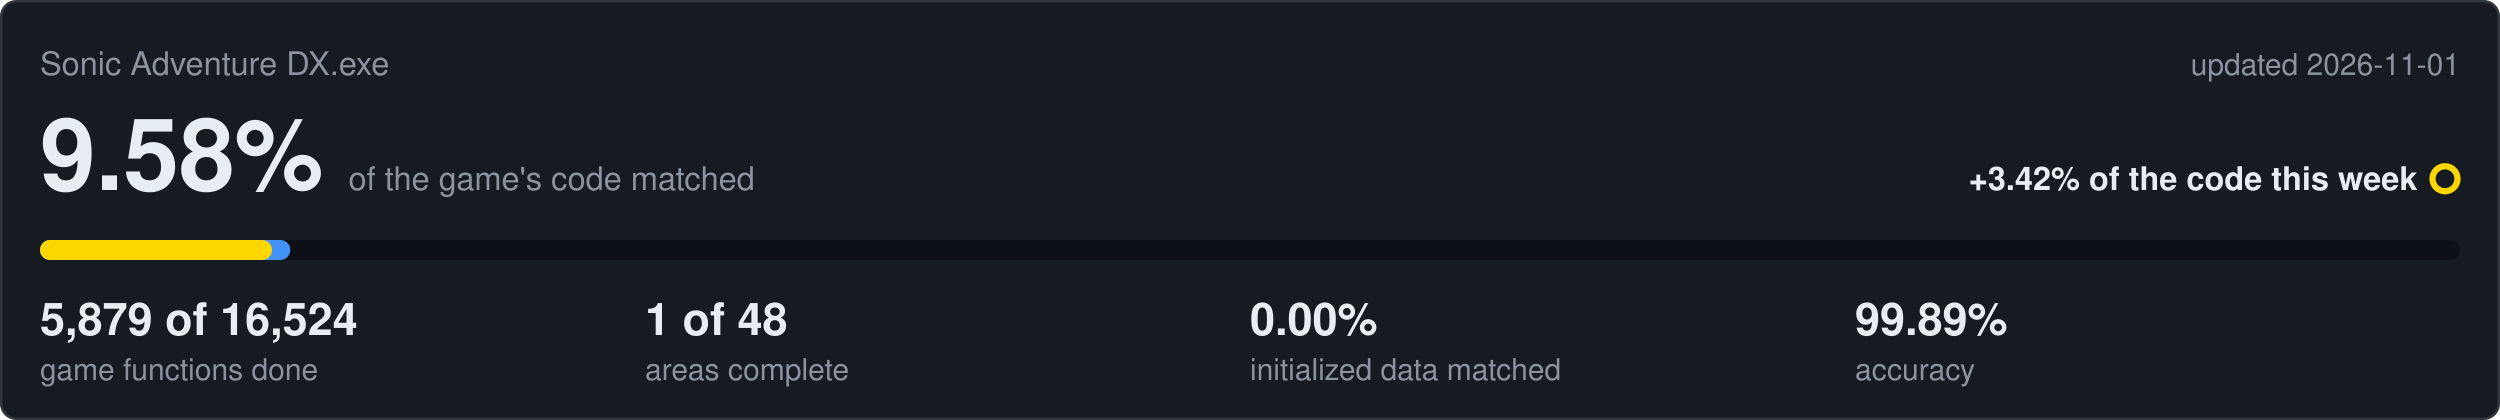
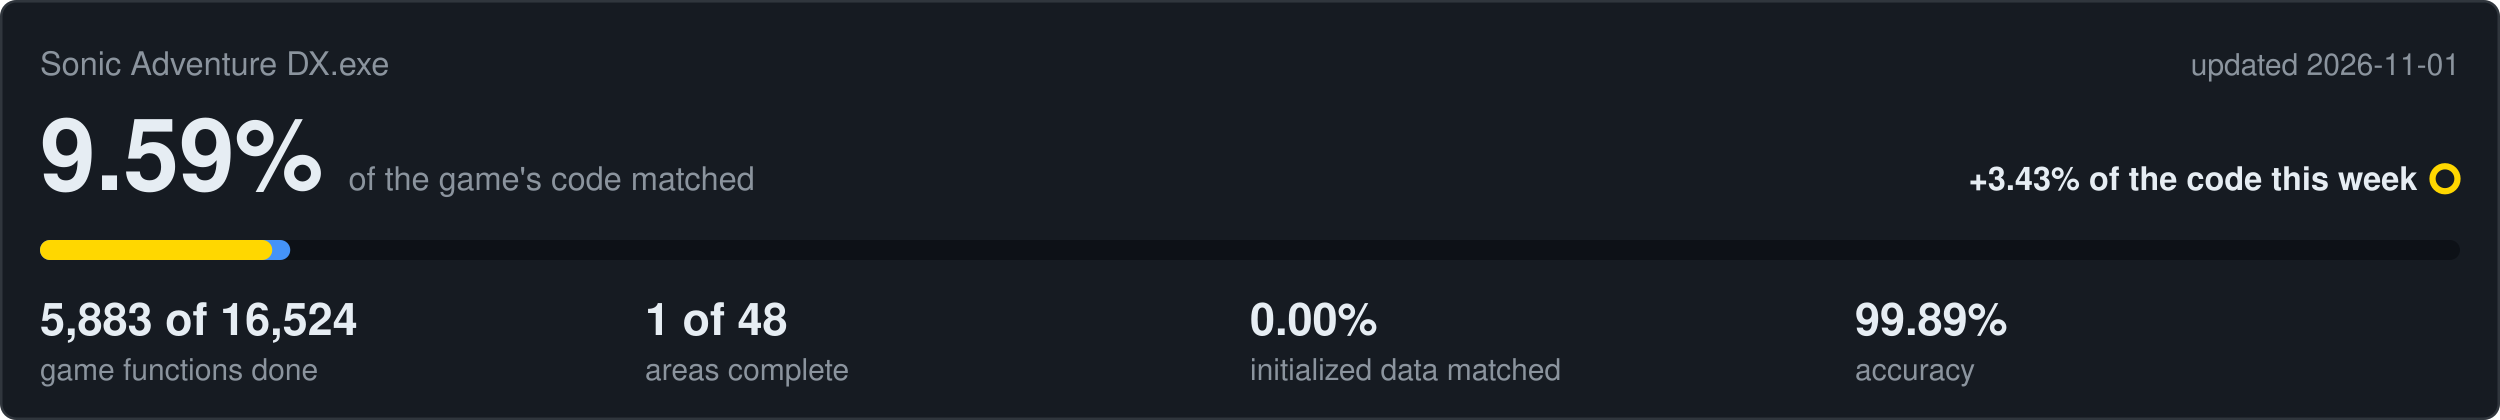
<svg xmlns="http://www.w3.org/2000/svg" viewBox="0 0 1000 168" width="1000" height="168">
  <rect x="0.5" y="0.5" width="999" height="167" rx="6" fill="#161b22" stroke="#30363d" />
  <text x="16" y="30" font-family="Segoe UI,Helvetica,Arial,sans-serif" font-size="13" fill="#8b949e">Sonic Adventure DX.exe</text>
  <text x="984" y="30" text-anchor="end" font-family="Segoe UI,Helvetica,Arial,sans-serif" font-size="12" fill="#8b949e">updated 2026-11-01</text>
-   <text x="16" y="76" font-family="Segoe UI,Helvetica,Arial,sans-serif" font-size="40" font-weight="600" fill="#e6edf3">9.58%<tspan dx="10" font-size="13" font-weight="400" fill="#8b949e">of the game's code matched</tspan>
+   <text x="16" y="76" font-family="Segoe UI,Helvetica,Arial,sans-serif" font-size="40" font-weight="600" fill="#e6edf3">9.59%<tspan dx="10" font-size="13" font-weight="400" fill="#8b949e">of the game's code matched</tspan>
  </text>
-   <text x="967" y="76" text-anchor="end" font-family="Segoe UI,Helvetica,Arial,sans-serif" font-size="13" font-weight="600" fill="#e6edf3">+3.42% of the code this week</text>
+   <text x="967" y="76" text-anchor="end" font-family="Segoe UI,Helvetica,Arial,sans-serif" font-size="13" font-weight="600" fill="#e6edf3">+3.43% of the code this week</text>
  <circle cx="978" cy="71.5" r="5" fill="none" stroke="#ffd700" stroke-width="2.5" />
  <rect x="16" y="96" width="968" height="8" rx="4" fill="#0d1117" />
  <rect x="16" y="96" width="100.1" height="8" rx="4" fill="#4493f8" />
-   <rect x="16" y="96" width="92.8" height="8" rx="4" fill="#ffd700" />
-   <text x="16" y="134" font-family="Segoe UI,Helvetica,Arial,sans-serif" font-size="18" font-weight="600" fill="#e6edf3">5,879 of 16,524</text>
+   <rect x="16" y="96" width="92.9" height="8" rx="4" fill="#ffd700" />
+   <text x="16" y="134" font-family="Segoe UI,Helvetica,Arial,sans-serif" font-size="18" font-weight="600" fill="#e6edf3">5,883 of 16,524</text>
  <text x="16" y="152" font-family="Segoe UI,Helvetica,Arial,sans-serif" font-size="12" fill="#8b949e">game functions done</text>
  <text x="258" y="134" font-family="Segoe UI,Helvetica,Arial,sans-serif" font-size="18" font-weight="600" fill="#e6edf3">1 of 48</text>
  <text x="258" y="152" font-family="Segoe UI,Helvetica,Arial,sans-serif" font-size="12" fill="#8b949e">areas complete</text>
  <text x="500" y="134" font-family="Segoe UI,Helvetica,Arial,sans-serif" font-size="18" font-weight="600" fill="#e6edf3">0.00%</text>
  <text x="500" y="152" font-family="Segoe UI,Helvetica,Arial,sans-serif" font-size="12" fill="#8b949e">initialized data matched</text>
  <text x="742" y="134" font-family="Segoe UI,Helvetica,Arial,sans-serif" font-size="18" font-weight="600" fill="#e6edf3">99.89%</text>
  <text x="742" y="152" font-family="Segoe UI,Helvetica,Arial,sans-serif" font-size="12" fill="#8b949e">accuracy</text>
</svg>
